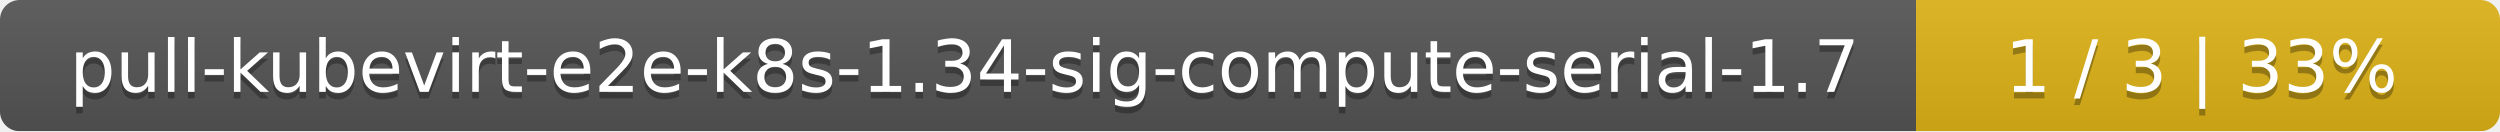
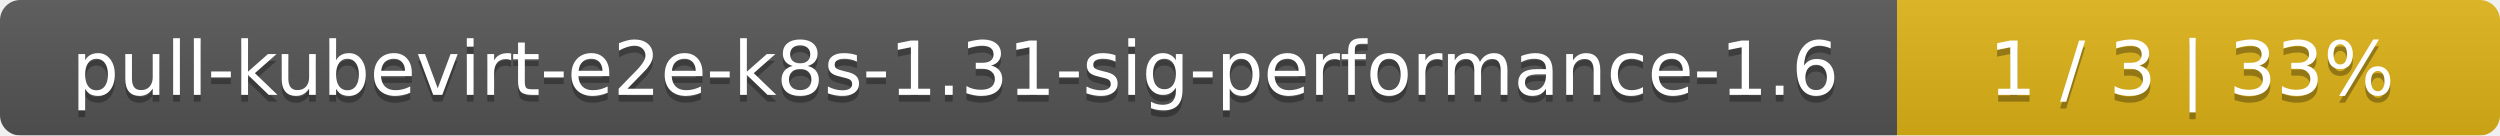
- <svg xmlns="http://www.w3.org/2000/svg" width="381" height="20">
+ <svg xmlns="http://www.w3.org/2000/svg" width="369" height="20">
  <linearGradient id="smooth" x2="0" y2="100%">
    <stop offset="0" stop-color="#bbb" stop-opacity=".1" />
    <stop offset="1" stop-opacity=".1" />
  </linearGradient>
  <mask id="round">
-     <rect width="381" height="20" rx="3" fill="#fff" />
+     <rect width="369" height="20" rx="3" fill="#fff" />
  </mask>
  <g mask="url(#round)">
-     <rect width="292" height="20" fill="#555" />
-     <rect x="292" width="89" height="20" fill="#dfb317" />
-     <rect width="381" height="20" fill="url(#smooth)" />
+     <rect width="280" height="20" fill="#555" />
+     <rect x="280" width="89" height="20" fill="#dfb317" />
+     <rect width="369" height="20" fill="url(#smooth)" />
  </g>
  <g fill="#fff" text-anchor="middle" font-family="DejaVu Sans,Verdana,Geneva,sans-serif" font-size="11">
-     <text x="147" y="15" fill="#010101" fill-opacity=".3">pull-kubevirt-e2e-k8s-1.34-sig-compute-serial-1.7</text>
-     <text x="147" y="14">pull-kubevirt-e2e-k8s-1.34-sig-compute-serial-1.7</text>
-     <text x="335.5" y="15" fill="#010101" fill-opacity=".3">1 / 3    |    33%</text>
-     <text x="335.5" y="14">1 / 3    |    33%</text>
+     <text x="141" y="15" fill="#010101" fill-opacity=".3">pull-kubevirt-e2e-k8s-1.31-sig-performance-1.6</text>
+     <text x="141" y="14">pull-kubevirt-e2e-k8s-1.31-sig-performance-1.6</text>
+     <text x="323.5" y="15" fill="#010101" fill-opacity=".3">1 / 3    |    33%</text>
+     <text x="323.5" y="14">1 / 3    |    33%</text>
  </g>
</svg>
